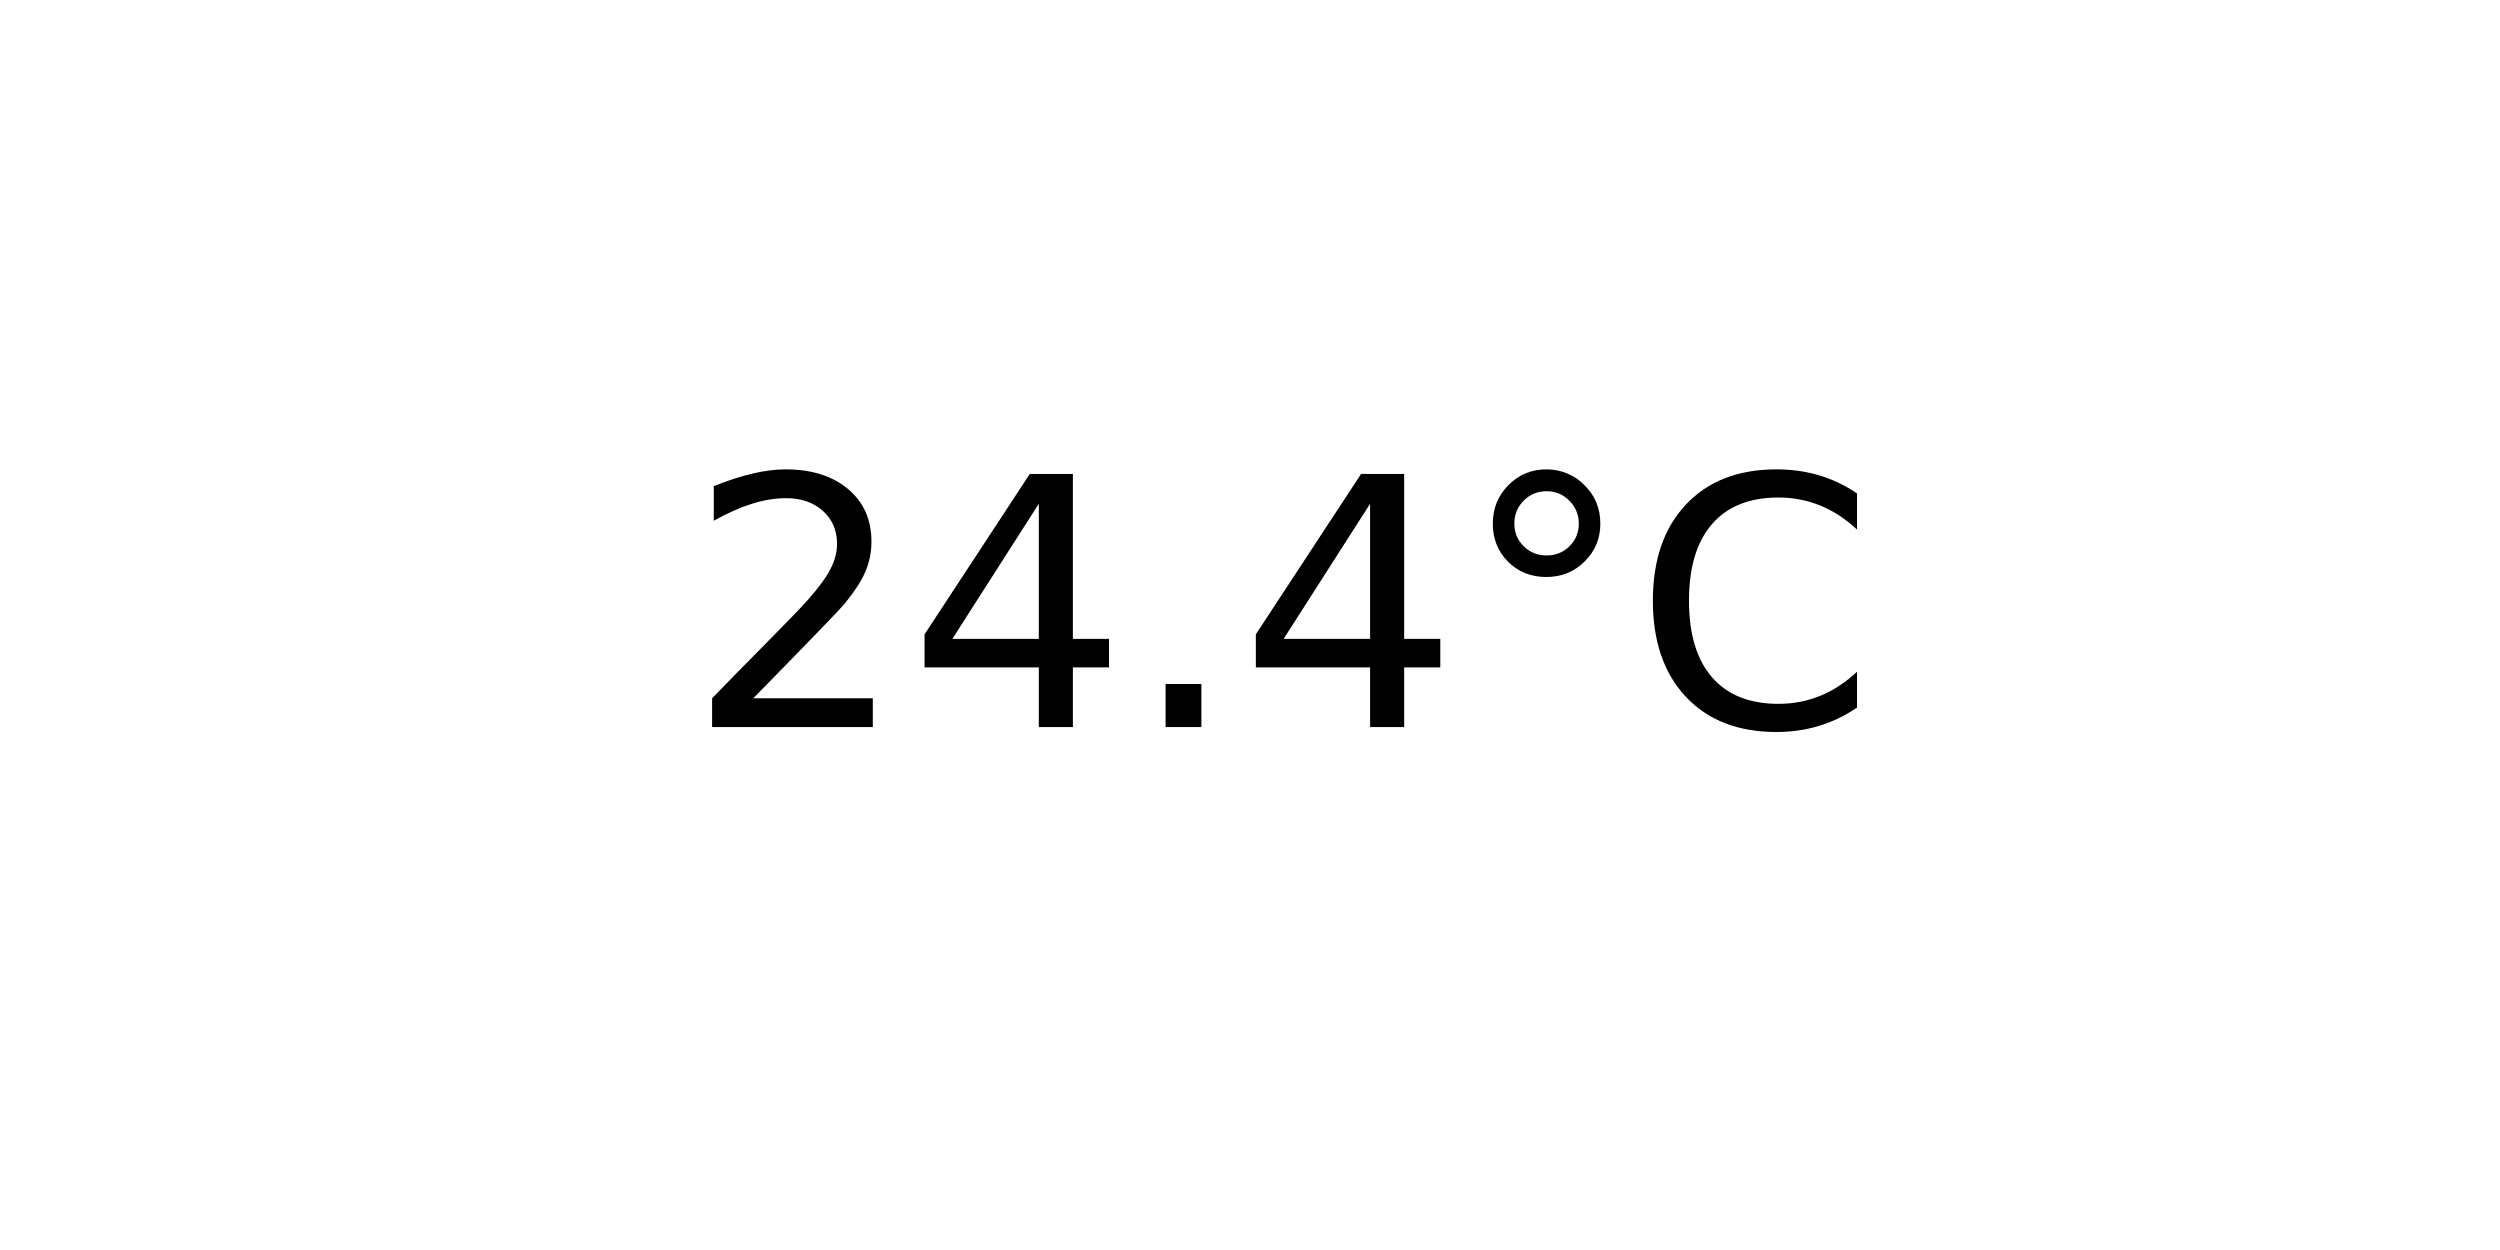
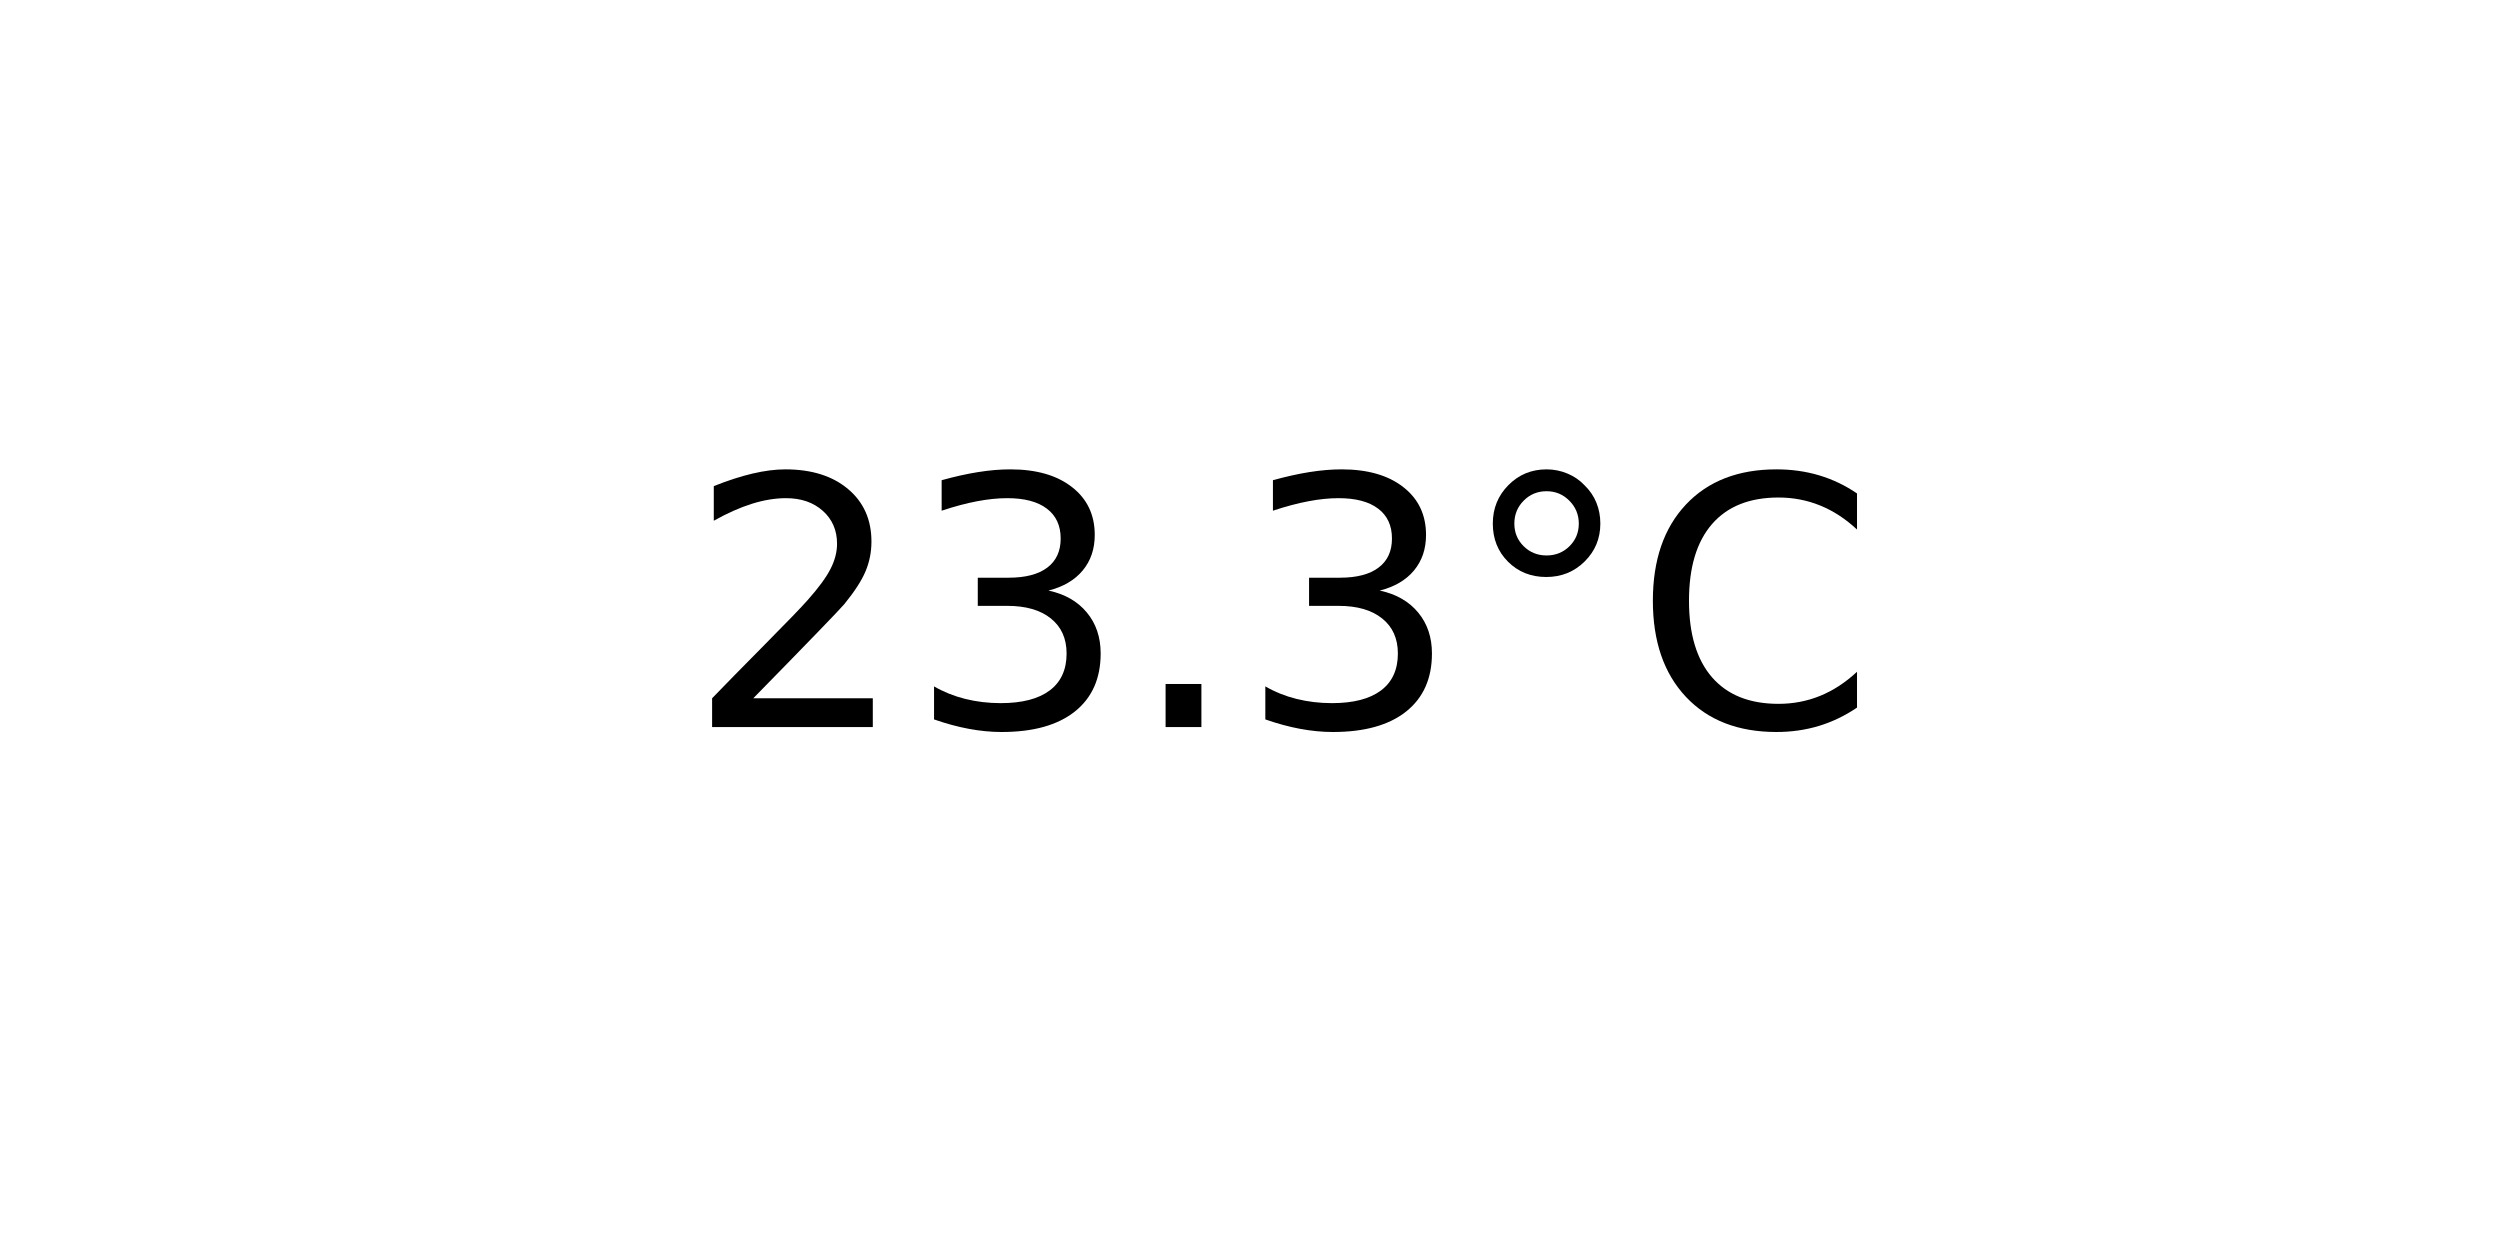
<svg xmlns="http://www.w3.org/2000/svg" xmlns:xlink="http://www.w3.org/1999/xlink" width="72pt" height="36pt" viewBox="0 0 72 36" version="1.1">
  <defs>
    <style type="text/css">*{stroke-linejoin: round; stroke-linecap: butt}</style>
  </defs>
  <g id="figure_1">
    <g id="axes_1">
      <g id="text_1">
        <g transform="translate(19.77578 20.93937) scale(0.1 -0.1)">
          <defs>
            <path id="DejaVuSans-32" d="M 1228 531  L 3431 531  L 3431 0  L 469 0  L 469 531  Q 828 903 1448 1529  Q 2069 2156 2228 2338  Q 2531 2678 2651 2914  Q 2772 3150 2772 3378  Q 2772 3750 2511 3984  Q 2250 4219 1831 4219  Q 1534 4219 1204 4116  Q 875 4013 500 3803  L 500 4441  Q 881 4594 1212 4672  Q 1544 4750 1819 4750  Q 2544 4750 2975 4387  Q 3406 4025 3406 3419  Q 3406 3131 3298 2873  Q 3191 2616 2906 2266  Q 2828 2175 2409 1742  Q 1991 1309 1228 531  z " transform="scale(0.015625)" />
-             <path id="DejaVuSans-34" d="M 2419 4116  L 825 1625  L 2419 1625  L 2419 4116  z M 2253 4666  L 3047 4666  L 3047 1625  L 3713 1625  L 3713 1100  L 3047 1100  L 3047 0  L 2419 0  L 2419 1100  L 313 1100  L 313 1709  L 2253 4666  z " transform="scale(0.015625)" />
+             <path id="DejaVuSans-33" d="M 2597 2516  Q 3050 2419 3304 2112  Q 3559 1806 3559 1356  Q 3559 666 3084 287  Q 2609 -91 1734 -91  Q 1441 -91 1130 -33  Q 819 25 488 141  L 488 750  Q 750 597 1062 519  Q 1375 441 1716 441  Q 2309 441 2620 675  Q 2931 909 2931 1356  Q 2931 1769 2642 2001  Q 2353 2234 1838 2234  L 1294 2234  L 1294 2753  L 1863 2753  Q 2328 2753 2575 2939  Q 2822 3125 2822 3475  Q 2822 3834 2567 4026  Q 2313 4219 1838 4219  Q 1578 4219 1281 4162  Q 984 4106 628 3988  L 628 4550  Q 988 4650 1302 4700  Q 1616 4750 1894 4750  Q 2613 4750 3031 4423  Q 3450 4097 3450 3541  Q 3450 3153 3228 2886  Q 3006 2619 2597 2516  z " transform="scale(0.015625)" />
            <path id="DejaVuSans-2e" d="M 684 794  L 1344 794  L 1344 0  L 684 0  L 684 794  z " transform="scale(0.015625)" />
            <path id="DejaVuSans-b0" d="M 1600 4347  Q 1350 4347 1178 4173  Q 1006 4000 1006 3750  Q 1006 3503 1178 3333  Q 1350 3163 1600 3163  Q 1850 3163 2022 3333  Q 2194 3503 2194 3750  Q 2194 3997 2020 4172  Q 1847 4347 1600 4347  z M 1600 4750  Q 1800 4750 1984 4673  Q 2169 4597 2303 4453  Q 2447 4313 2519 4134  Q 2591 3956 2591 3750  Q 2591 3338 2302 3052  Q 2013 2766 1594 2766  Q 1172 2766 890 3047  Q 609 3328 609 3750  Q 609 4169 896 4459  Q 1184 4750 1600 4750  z " transform="scale(0.015625)" />
            <path id="DejaVuSans-43" d="M 4122 4306  L 4122 3641  Q 3803 3938 3442 4084  Q 3081 4231 2675 4231  Q 1875 4231 1450 3742  Q 1025 3253 1025 2328  Q 1025 1406 1450 917  Q 1875 428 2675 428  Q 3081 428 3442 575  Q 3803 722 4122 1019  L 4122 359  Q 3791 134 3420 21  Q 3050 -91 2638 -91  Q 1578 -91 968 557  Q 359 1206 359 2328  Q 359 3453 968 4101  Q 1578 4750 2638 4750  Q 3056 4750 3426 4639  Q 3797 4528 4122 4306  z " transform="scale(0.015625)" />
          </defs>
          <use xlink:href="#DejaVuSans-32" />
-           <use xlink:href="#DejaVuSans-34" x="63.623" />
+           <use xlink:href="#DejaVuSans-33" x="63.623" />
          <use xlink:href="#DejaVuSans-2e" x="127.246" />
-           <use xlink:href="#DejaVuSans-34" x="159.033" />
+           <use xlink:href="#DejaVuSans-33" x="159.033" />
          <use xlink:href="#DejaVuSans-b0" x="222.656" />
          <use xlink:href="#DejaVuSans-43" x="272.656" />
        </g>
      </g>
    </g>
  </g>
</svg>
